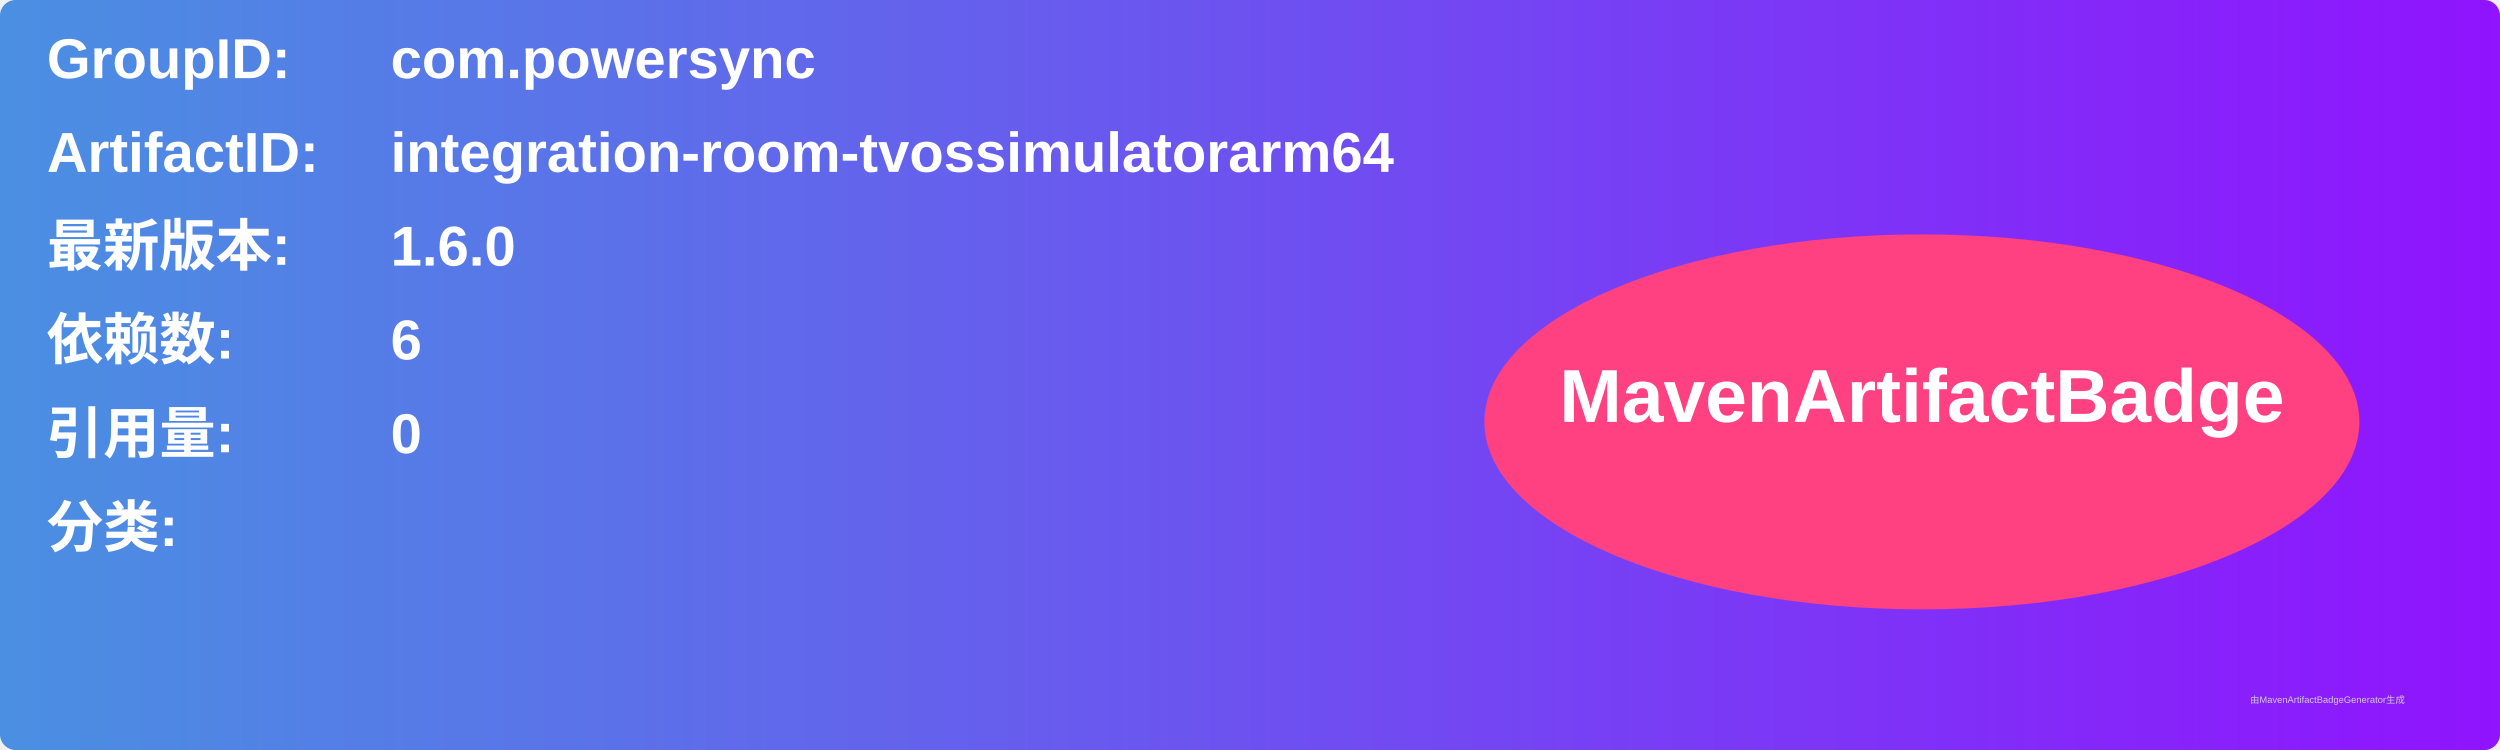
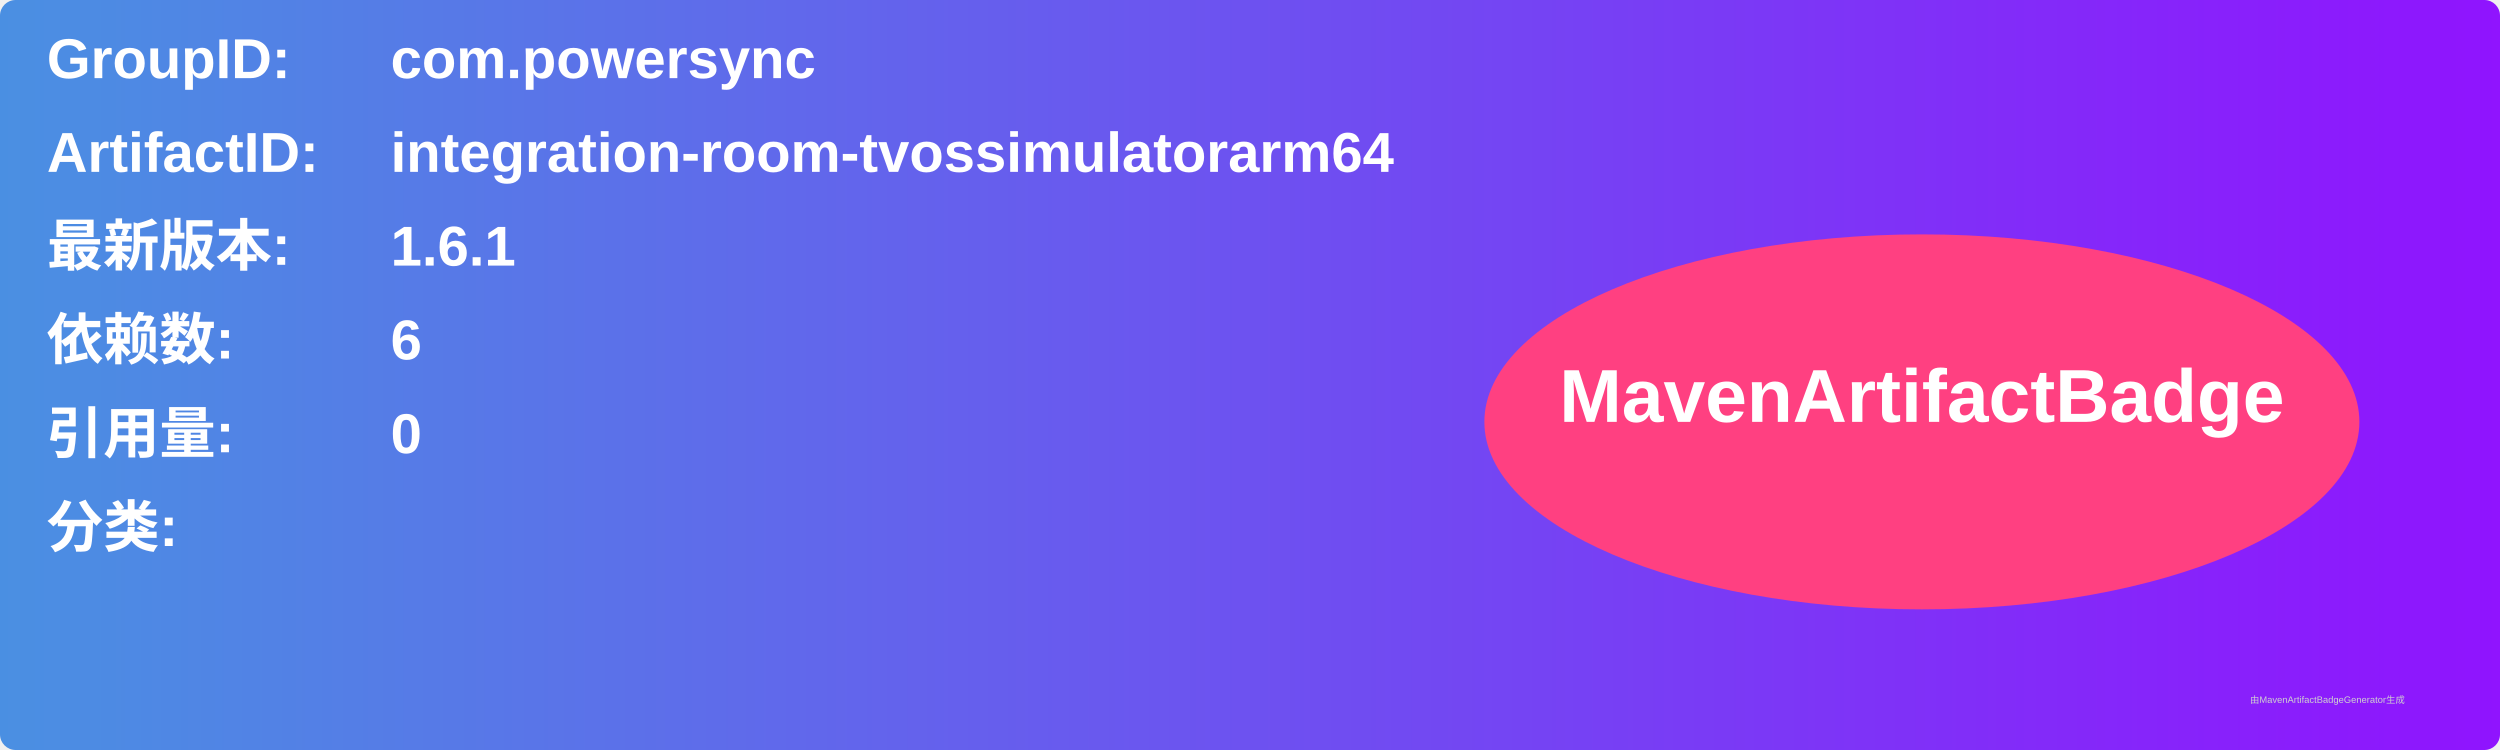
<svg xmlns="http://www.w3.org/2000/svg" width="800" height="240" viewBox="0 0 800 240">
  <linearGradient id="grad" x1="0%" y1="0%" x2="100%" y2="0%">
    <stop offset="0%" stop-color="#4a90e2" />
    <stop offset="100%" stop-color="#9013fe" />
  </linearGradient>
  <rect width="100%" height="100%" rx="5" ry="5" fill="url(#grad)" />
  <g transform="translate(15, 15)">
    <text x="0" y="10" font-family="Arial" font-size="18" fill="white" font-weight="bold" width="260">GroupID:</text>
    <text x="110" y="10" font-family="Arial" font-size="18" fill="white" font-weight="bold" width="460">com.powersync</text>
    <text x="0" y="40" font-family="Arial" font-size="18" fill="white" font-weight="bold" width="260">ArtifactID:</text>
    <text x="110" y="40" font-family="Arial" font-size="18" fill="white" font-weight="bold" width="460">integration-room-tvossimulatorarm64</text>
    <text x="0" y="70" font-family="Arial" font-size="18" fill="white" font-weight="bold">最新版本:</text>
    <text x="110" y="70" font-family="Arial" font-size="18" fill="white" font-weight="bold">
-       <tspan font-weight="bold">1.6.0</tspan>
+       <tspan font-weight="bold">1.6.1</tspan>
    </text>
    <text x="0" y="100" font-family="Arial" font-size="18" fill="white" font-weight="bold">依赖数: </text>
    <text x="110" y="100" font-family="Arial" font-size="18" fill="white">
      <tspan font-weight="bold">6</tspan>
    </text>
    <text x="0" y="130" font-family="Arial" font-size="18" fill="white" font-weight="bold">引用量: </text>
    <text x="110" y="130" font-family="Arial" font-size="18" fill="white">
      <tspan font-weight="bold">0</tspan>
    </text>
    <text x="0" y="160" font-family="Arial" font-size="18" fill="white" font-weight="bold">分类:</text>
    <text x="10" y="190" font-family="Arial" font-size="10" fill="white">
      <tspan font-weight="bold" />
    </text>
    <ellipse cx="600" cy="120" rx="140" ry="60" fill="#ff4081" />
    <text x="600" y="120" text-anchor="middle" font-family="Arial" font-size="24" fill="white" font-weight="bold">MavenArtifactBadge</text>
  </g>
  <text x="720" y="225" font-family="Arial" font-size="3" fill="#d0d0d0">由MavenArtifactBadgeGenerator生成</text>
</svg>
